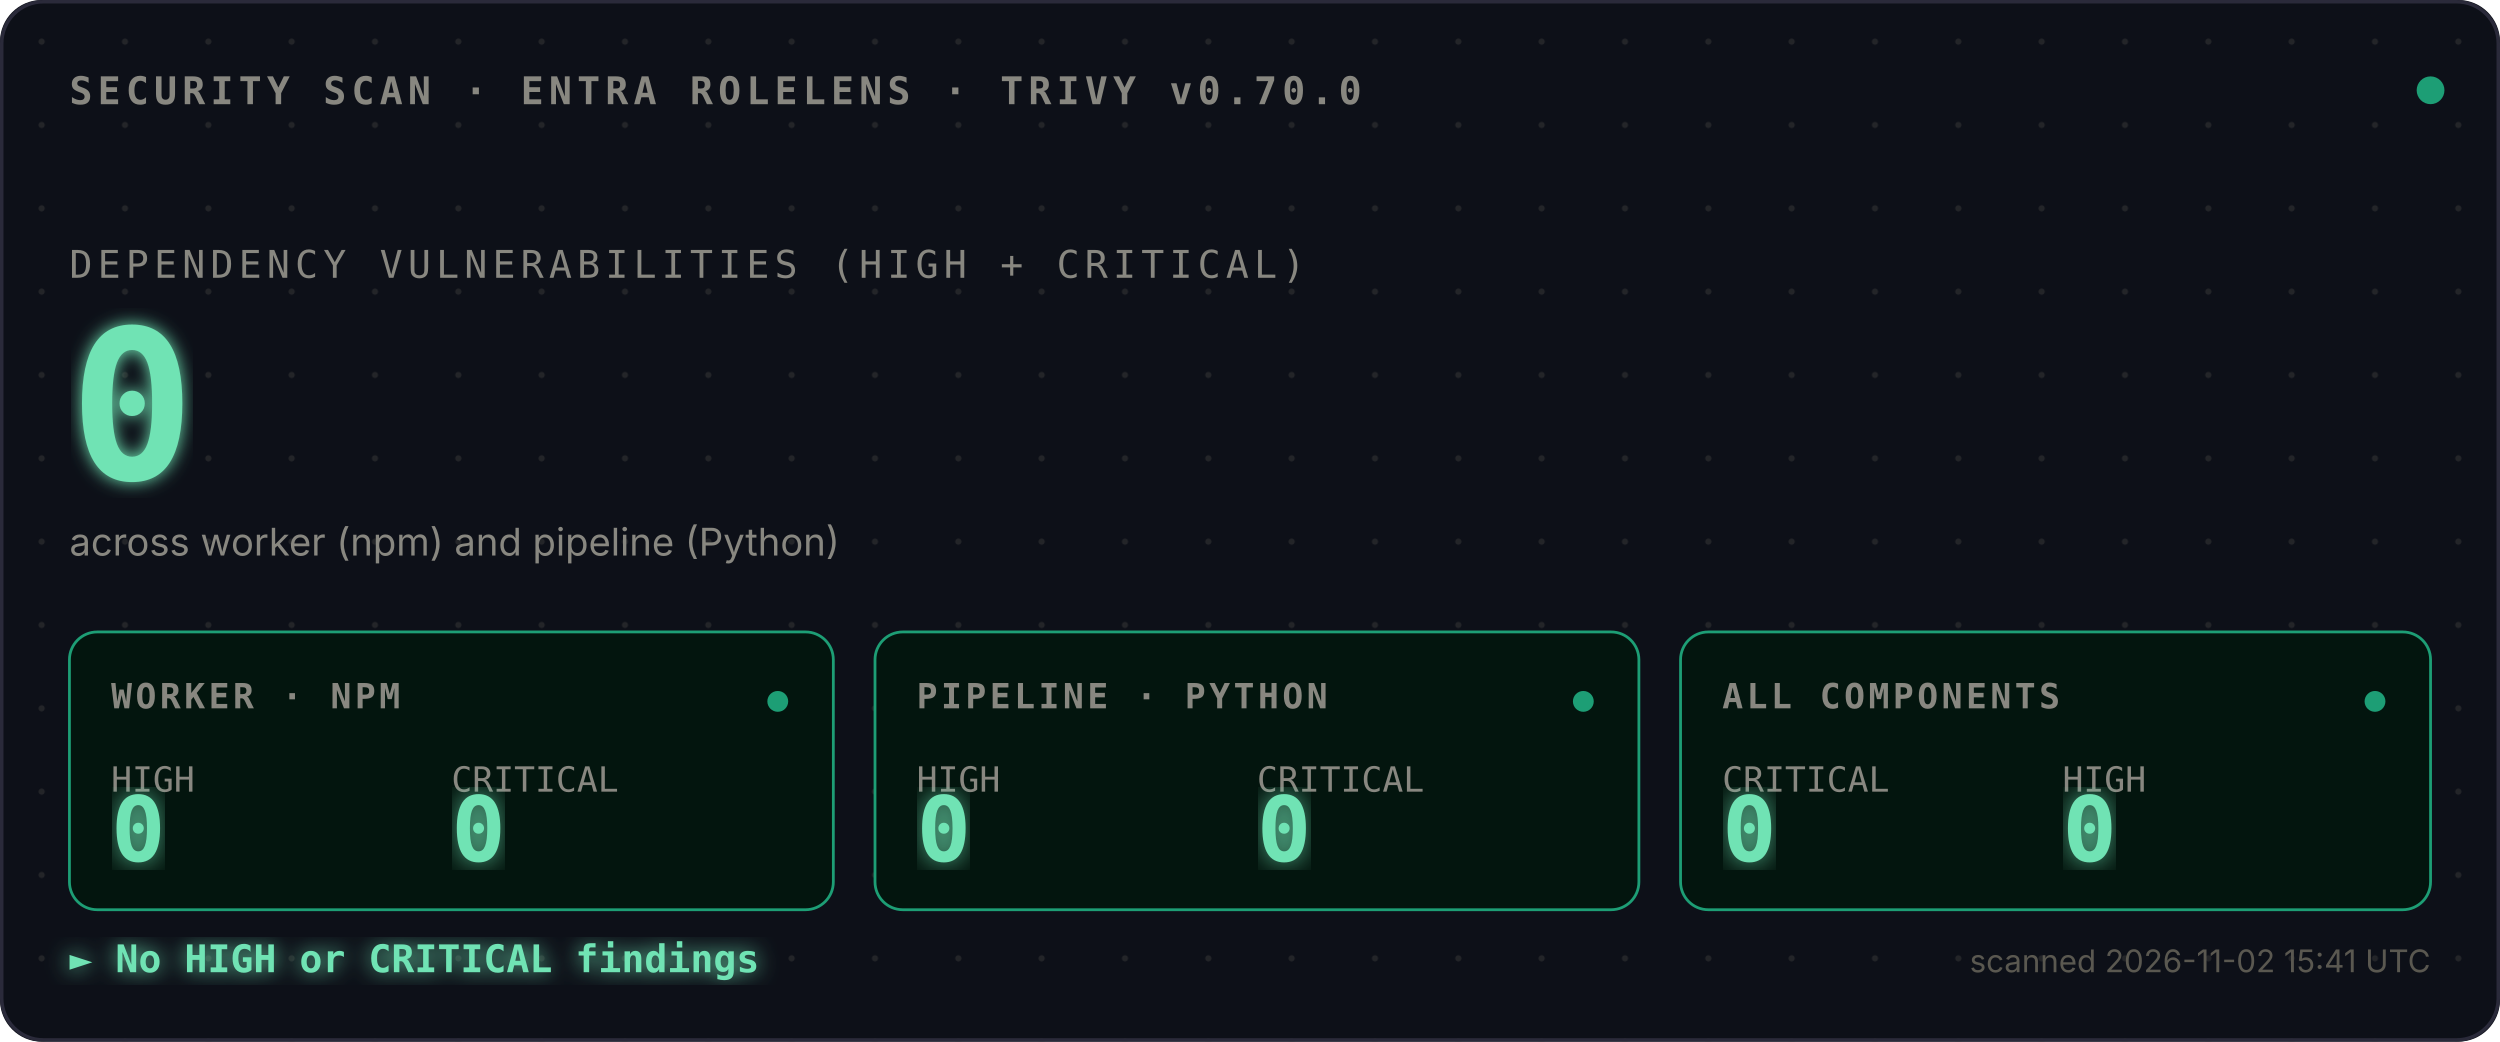
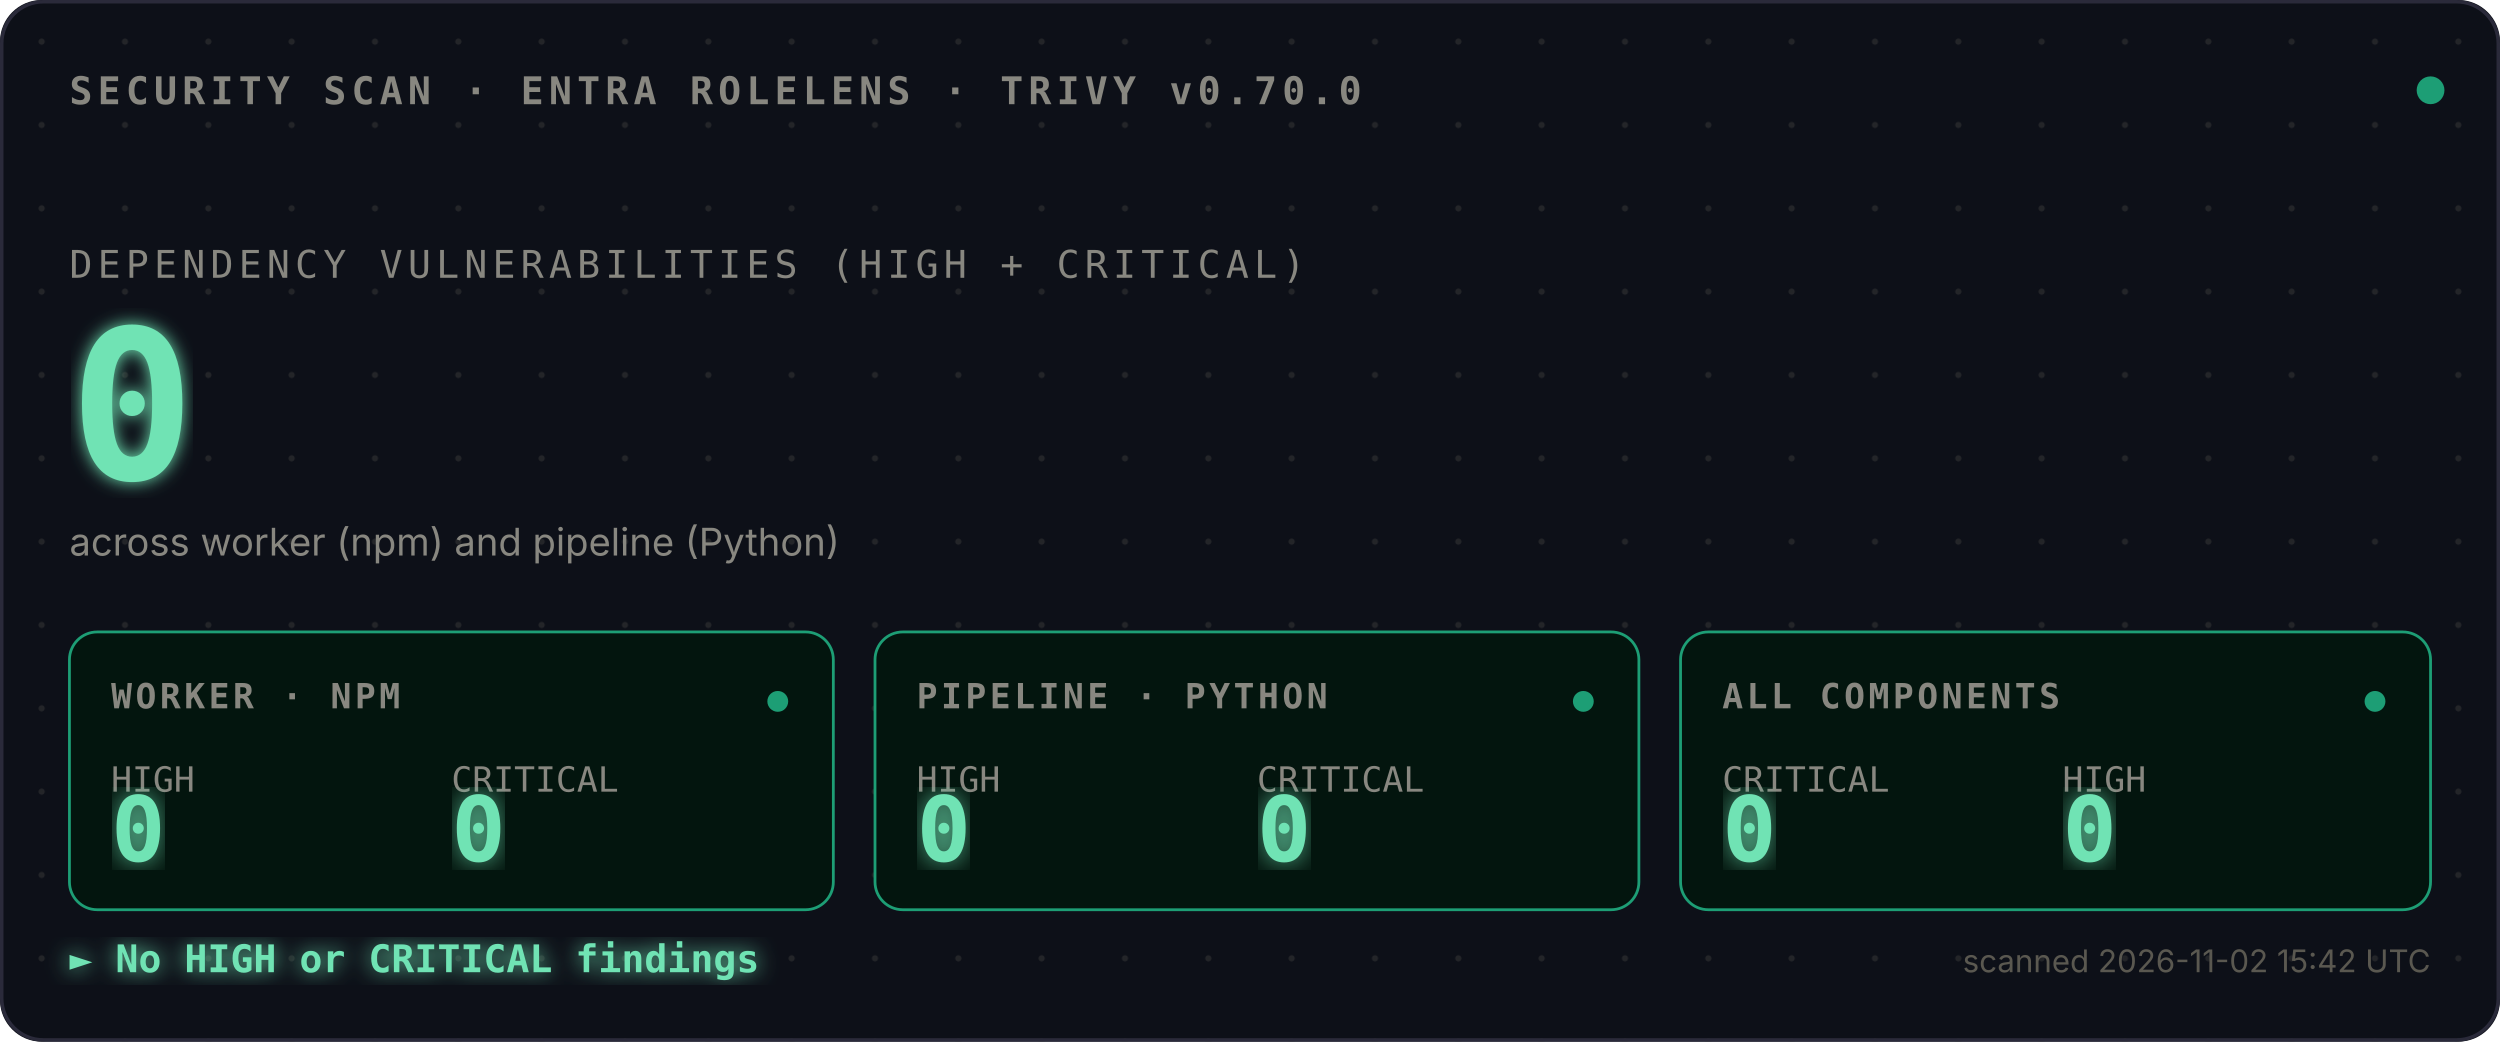
<svg xmlns="http://www.w3.org/2000/svg" viewBox="0 0 720 300">
  <defs>
    <style>
      .mono{font-family:ui-monospace,SFMono-Regular,Menlo,monospace}
      .sans{font-family:-apple-system,BlinkMacSystemFont,sans-serif}
      .bold{font-weight:700}
    </style>
    <pattern id="dots" width="24" height="24" patternUnits="userSpaceOnUse">
      <circle cx="12" cy="12" r="0.9" fill="#444441" opacity="0.4" />
    </pattern>
    <filter id="glow">
      <feGaussianBlur stdDeviation="2.5" result="blur" />
      <feMerge>
        <feMergeNode in="blur" />
        <feMergeNode in="SourceGraphic" />
      </feMerge>
    </filter>
    <filter id="glow-soft">
      <feGaussianBlur stdDeviation="4" result="blur" />
      <feMerge>
        <feMergeNode in="blur" />
        <feMergeNode in="SourceGraphic" />
      </feMerge>
    </filter>
    <filter id="glow-verdict">
      <feGaussianBlur stdDeviation="3" result="blur" />
      <feMerge>
        <feMergeNode in="blur" />
        <feMergeNode in="SourceGraphic" />
      </feMerge>
    </filter>
    <linearGradient id="scan-beam" x1="0" x2="1" y1="0" y2="0">
      <stop offset="0%" stop-color="#1D9E75" stop-opacity="0" />
      <stop offset="40%" stop-color="#1D9E75" stop-opacity="0.1" />
      <stop offset="50%" stop-color="#ffffff" stop-opacity="0.2" />
      <stop offset="60%" stop-color="#1D9E75" stop-opacity="0.1" />
      <stop offset="100%" stop-color="#1D9E75" stop-opacity="0" />
    </linearGradient>
    <clipPath id="tiles-clip">
      <rect x="20" y="182" width="680" height="80" />
    </clipPath>
  </defs>
  <rect width="720" height="300" fill="#0D1018" rx="12" />
  <rect width="720" height="300" fill="url(#dots)" rx="12" />
  <rect x="0.5" y="0.5" width="719" height="299" fill="none" stroke="#2A2A3A" stroke-width="1" rx="12" />
  <text x="20" y="30" class="mono bold" font-size="11" fill="#888780" letter-spacing="1.5">SECURITY SCAN · ENTRA ROLELENS · TRIVY v0.70.0</text>
  <circle cx="700" cy="26" r="4" fill="#1D9E75">
    <animate attributeName="opacity" values="1;0.35;1" dur="2.4s" repeatCount="indefinite" />
  </circle>
  <text x="20" y="80" class="mono" font-size="11" fill="#888780" letter-spacing="1.5">DEPENDENCY VULNERABILITIES (HIGH + CRITICAL)</text>
  <text x="20" y="138" class="mono bold" font-size="60" fill="#6FE3B4" filter="url(#glow)">
    0
    <animate attributeName="opacity" values="0;1" dur="0.7s" fill="freeze" />
  </text>
  <text x="20" y="160" class="sans" font-size="11" fill="#888780">across worker (npm) and pipeline (Python)</text>
  <rect x="-120" y="182" width="120" height="80" fill="url(#scan-beam)" clip-path="url(#tiles-clip)">
    <animate attributeName="x" values="-120;720;-120" dur="3.6s" repeatCount="indefinite" calcMode="linear" />
  </rect>
  <g transform="translate(20,182)">
    <rect width="220" height="80" fill="#03150E" stroke="#1D9E75" stroke-width="0.8" rx="8" />
    <text x="12" y="22" class="mono bold" font-size="10" fill="#888780" letter-spacing="1">WORKER · NPM</text>
    <text x="12" y="46" class="mono" font-size="10" fill="#888780">HIGH</text>
    <text x="12" y="66" class="mono bold" font-size="26" fill="#6FE3B4" filter="url(#glow-soft)">0</text>
    <text x="110" y="46" class="mono" font-size="10" fill="#888780">CRITICAL</text>
    <text x="110" y="66" class="mono bold" font-size="26" fill="#6FE3B4" filter="url(#glow-soft)">0</text>
    <circle cx="204" cy="20" r="3" fill="#1D9E75">
      <animate attributeName="opacity" values="1;0.3;1" dur="2.4s" repeatCount="indefinite" />
    </circle>
  </g>
  <g transform="translate(252,182)">
    <rect width="220" height="80" fill="#03150E" stroke="#1D9E75" stroke-width="0.8" rx="8" />
    <text x="12" y="22" class="mono bold" font-size="10" fill="#888780" letter-spacing="1">PIPELINE · PYTHON</text>
    <text x="12" y="46" class="mono" font-size="10" fill="#888780">HIGH</text>
    <text x="12" y="66" class="mono bold" font-size="26" fill="#6FE3B4" filter="url(#glow-soft)">0</text>
    <text x="110" y="46" class="mono" font-size="10" fill="#888780">CRITICAL</text>
    <text x="110" y="66" class="mono bold" font-size="26" fill="#6FE3B4" filter="url(#glow-soft)">0</text>
    <circle cx="204" cy="20" r="3" fill="#1D9E75">
      <animate attributeName="opacity" values="1;0.3;1" dur="2.4s" begin="0.8s" repeatCount="indefinite" />
    </circle>
  </g>
  <g transform="translate(484,182)">
    <rect width="216" height="80" fill="#03150E" stroke="#1D9E75" stroke-width="0.8" rx="8" />
    <text x="12" y="22" class="mono bold" font-size="10" fill="#888780" letter-spacing="1">ALL COMPONENTS</text>
    <text x="12" y="46" class="mono" font-size="10" fill="#888780">CRITICAL</text>
    <text x="12" y="66" class="mono bold" font-size="26" fill="#6FE3B4" filter="url(#glow-soft)">0</text>
    <text x="110" y="46" class="mono" font-size="10" fill="#888780">HIGH</text>
    <text x="110" y="66" class="mono bold" font-size="26" fill="#6FE3B4" filter="url(#glow-soft)">0</text>
    <circle cx="200" cy="20" r="3" fill="#1D9E75">
      <animate attributeName="opacity" values="1;0.3;1" dur="2.4s" begin="1.6s" repeatCount="indefinite" />
    </circle>
  </g>
  <text x="20" y="280" class="mono bold" font-size="11" fill="#6FE3B4" filter="url(#glow-verdict)">► No HIGH or CRITICAL findings</text>
-   <text x="700" y="280" class="sans" font-size="9" fill="#5A5850" text-anchor="end">scanned 2026-11-02 15:41 UTC</text>
+   <text x="700" y="280" class="sans" font-size="9" fill="#5A5850" text-anchor="end">scanned 2026-11-02 15:42 UTC</text>
</svg>
